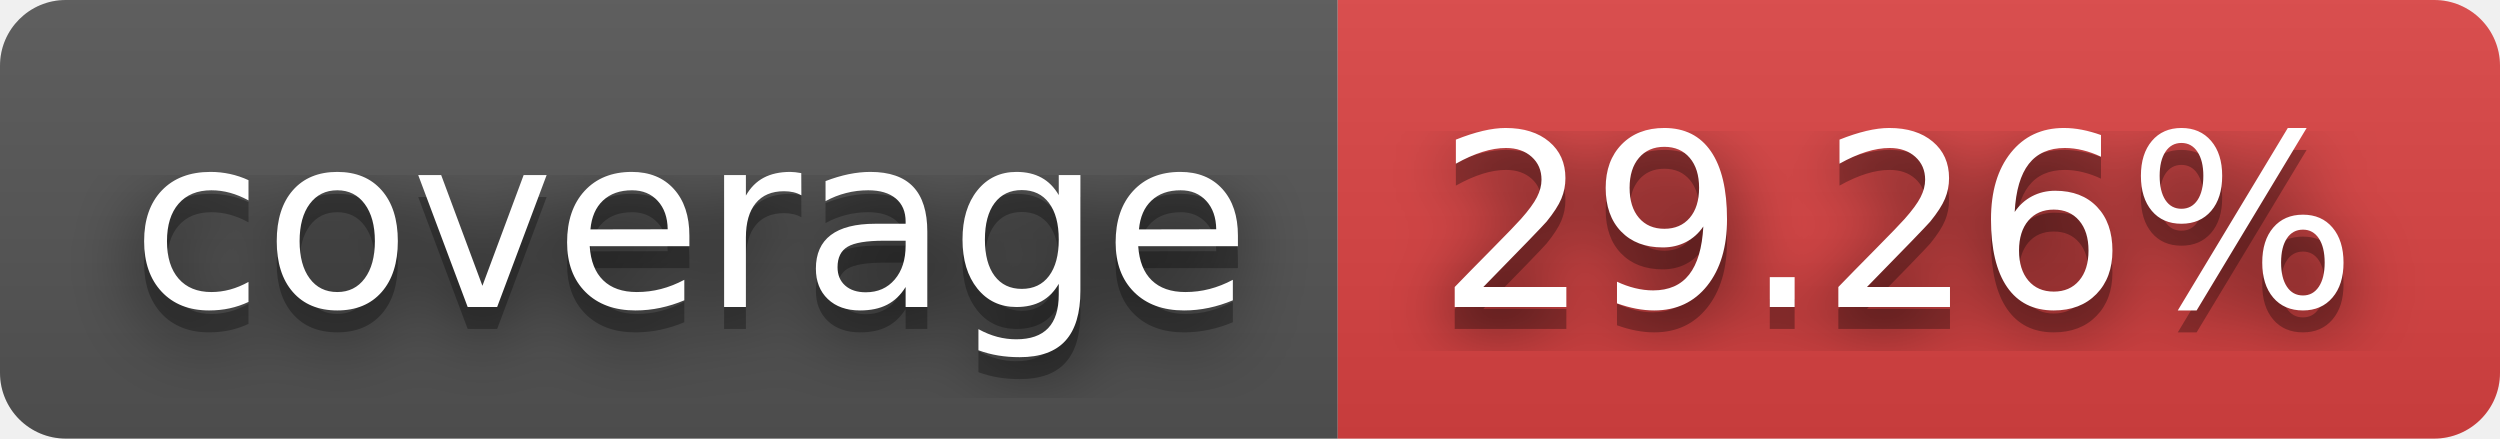
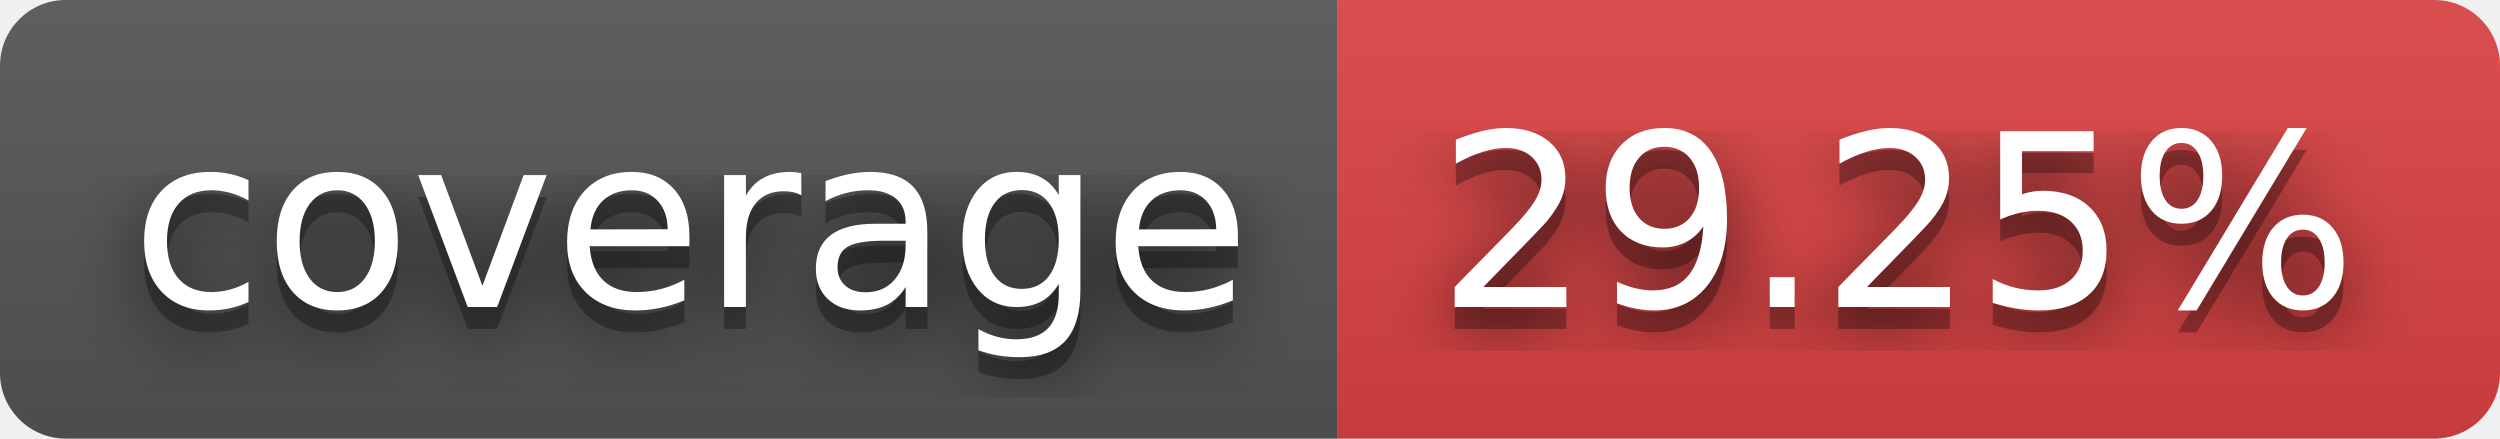
- <svg xmlns="http://www.w3.org/2000/svg" width="114" height="20" role="img" aria-label="coverage: 29.26%">
+ <svg xmlns="http://www.w3.org/2000/svg" width="114" height="20" role="img" aria-label="coverage: 29.25%">
  <filter id="blur">
    <feGaussianBlur stdDeviation="16" />
  </filter>
  <linearGradient id="s" x2="0" y2="100%">
    <stop offset="0" stop-color="#bbb" stop-opacity=".1" />
    <stop offset="1" stop-opacity=".1" />
  </linearGradient>
  <clipPath id="r">
    <rect width="114" height="20" rx="3" />
  </clipPath>
  <g clip-path="url(#r)">
    <rect width="61" height="20" fill="#555" />
    <rect x="61" width="53" height="20" fill="#dd4343" />
    <rect width="114" height="20" fill="url(#s)" />
  </g>
  <g fill="#fff" text-anchor="middle" font-family="Verdana,Geneva,DejaVu Sans,sans-serif" text-rendering="geometricPrecision" font-size="110">
    <g transform="scale(.1)">
      <g aria-hidden="true" fill="#010101">
        <text x="315" y="150" fill-opacity=".8" filter="url(#blur)" textLength="510">coverage</text>
        <text x="315" y="150" fill-opacity=".3" textLength="510">coverage</text>
      </g>
      <text x="315" y="140" textLength="510">coverage</text>
    </g>
    <g transform="scale(.1)">
      <g aria-hidden="true" fill="#010101">
-         <text x="865" y="150" fill-opacity=".8" filter="url(#blur)" textLength="430">29.26%</text>
-         <text x="865" y="150" fill-opacity=".3" textLength="430">29.26%</text>
+         <text x="865" y="150" fill-opacity=".8" filter="url(#blur)" textLength="430">29.25%</text>
+         <text x="865" y="150" fill-opacity=".3" textLength="430">29.25%</text>
      </g>
-       <text x="865" y="140" textLength="430">29.26%</text>
+       <text x="865" y="140" textLength="430">29.25%</text>
    </g>
  </g>
</svg>
